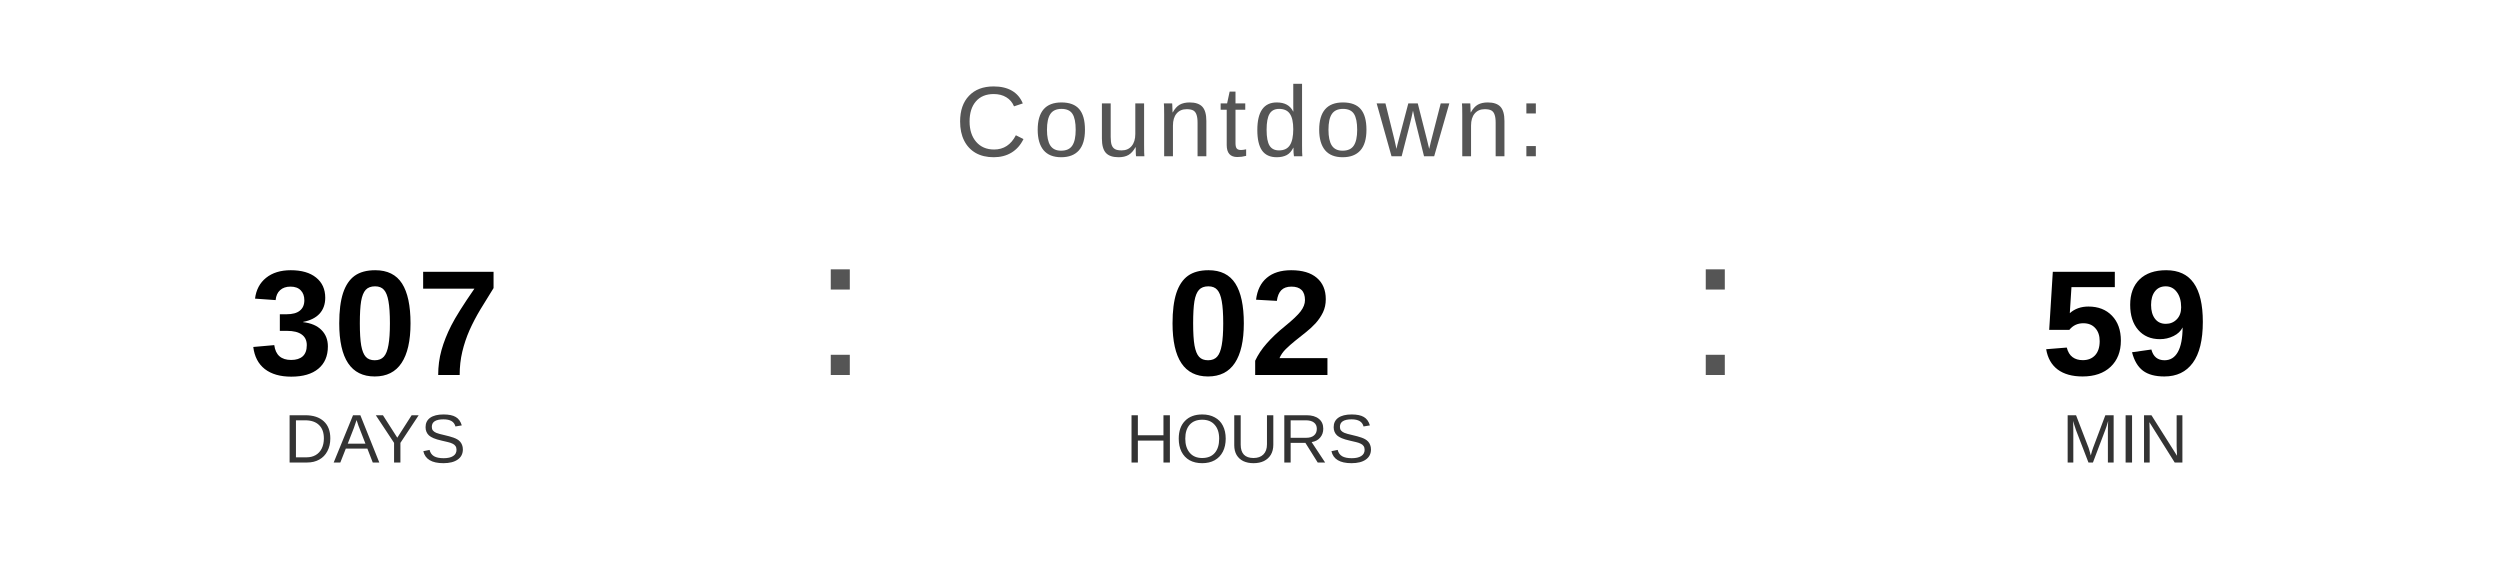
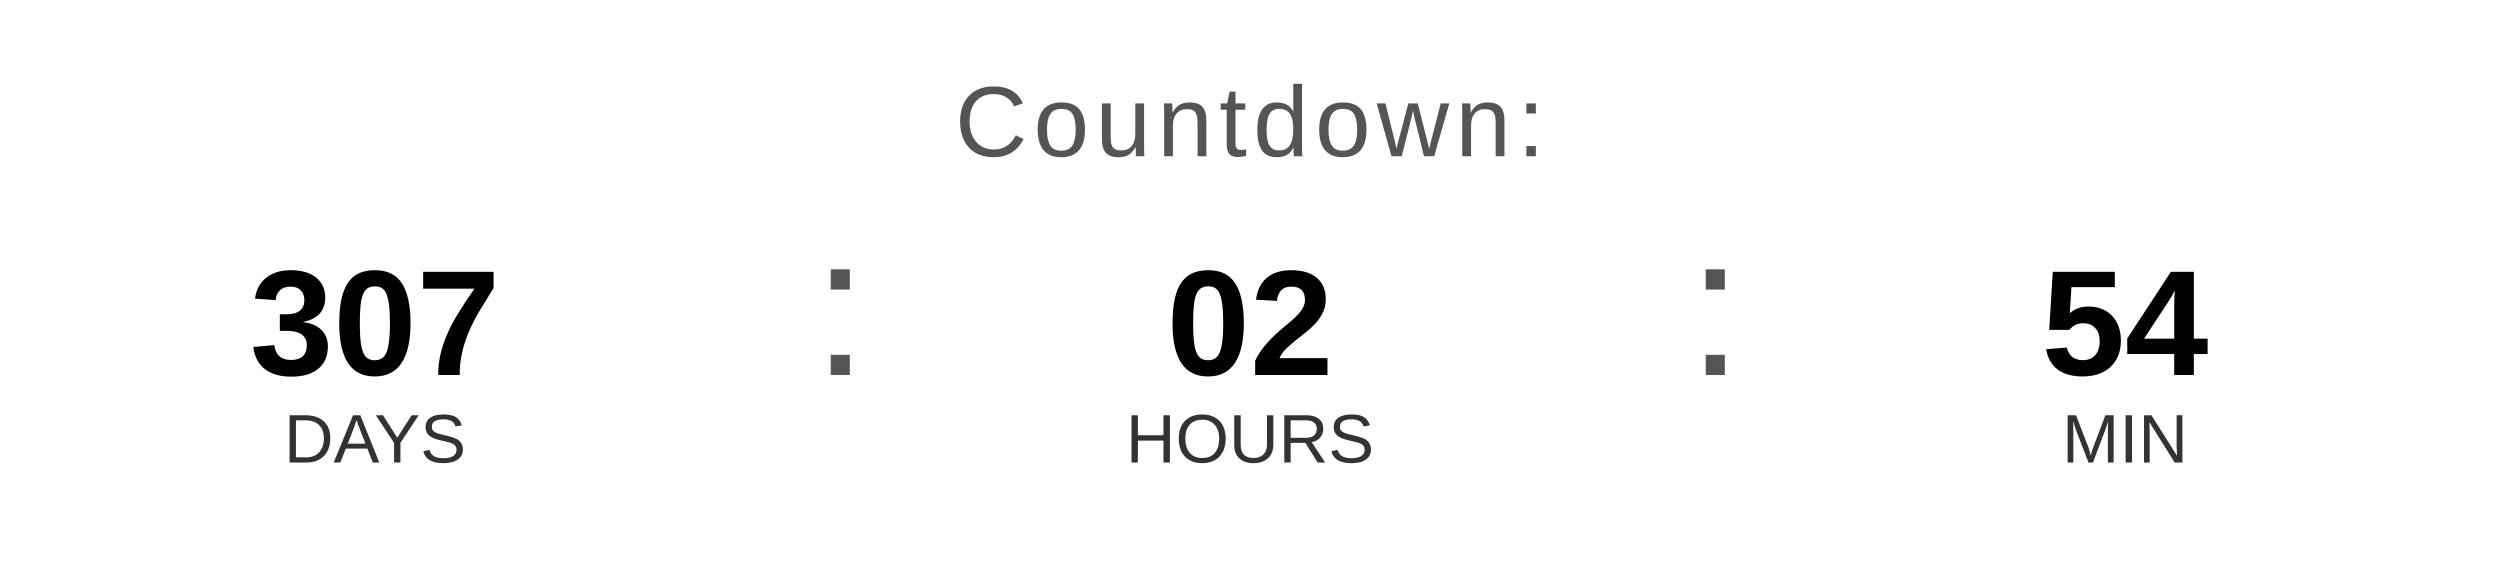
<svg xmlns="http://www.w3.org/2000/svg" width="400" height="90" viewBox="0 0 400 90">
  <text x="200" y="25" font-family="Arial, Helvetica, sans-serif" font-size="16" fill="#555555" text-anchor="middle" letter-spacing="1">
    Countdown:
  </text>
  <text x="60" y="60" font-family="Arial, Helvetica, sans-serif" font-size="24" font-weight="bold" fill="#000000" text-anchor="middle">307</text>
  <text x="60" y="74" font-family="Arial, Helvetica, sans-serif" font-size="11" fill="#333333" text-anchor="middle">DAYS</text>
  <text x="130" y="60" font-family="Arial, sans-serif" font-size="32" fill="#555555">:</text>
  <text x="200" y="60" font-family="Arial, Helvetica, sans-serif" font-size="24" font-weight="bold" fill="#000000" text-anchor="middle">02</text>
  <text x="200" y="74" font-family="Arial, Helvetica, sans-serif" font-size="11" fill="#333333" text-anchor="middle">HOURS</text>
  <text x="270" y="60" font-family="Arial, sans-serif" font-size="32" fill="#555555">:</text>
-   <text x="340" y="60" font-family="Arial, Helvetica, sans-serif" font-size="24" font-weight="bold" fill="#000000" text-anchor="middle">59</text>
+   <text x="340" y="60" font-family="Arial, Helvetica, sans-serif" font-size="24" font-weight="bold" fill="#000000" text-anchor="middle">54</text>
  <text x="340" y="74" font-family="Arial, Helvetica, sans-serif" font-size="11" fill="#333333" text-anchor="middle">MIN</text>
</svg>
